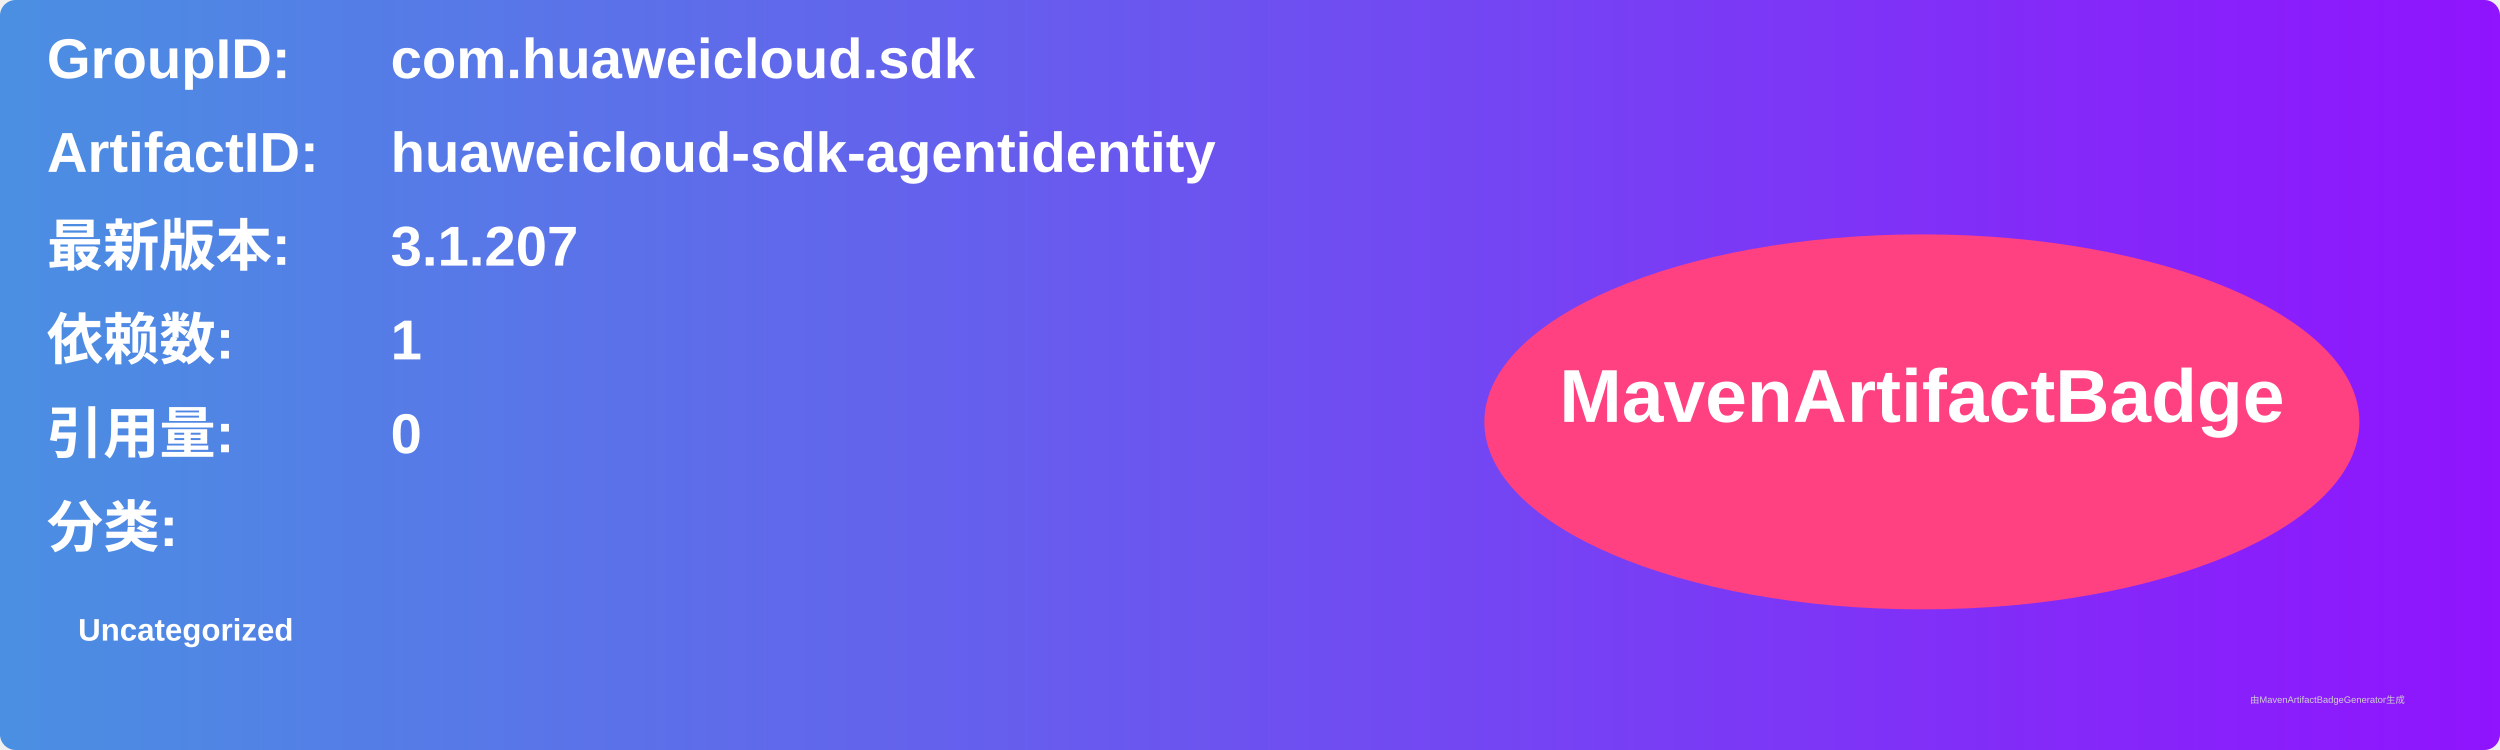
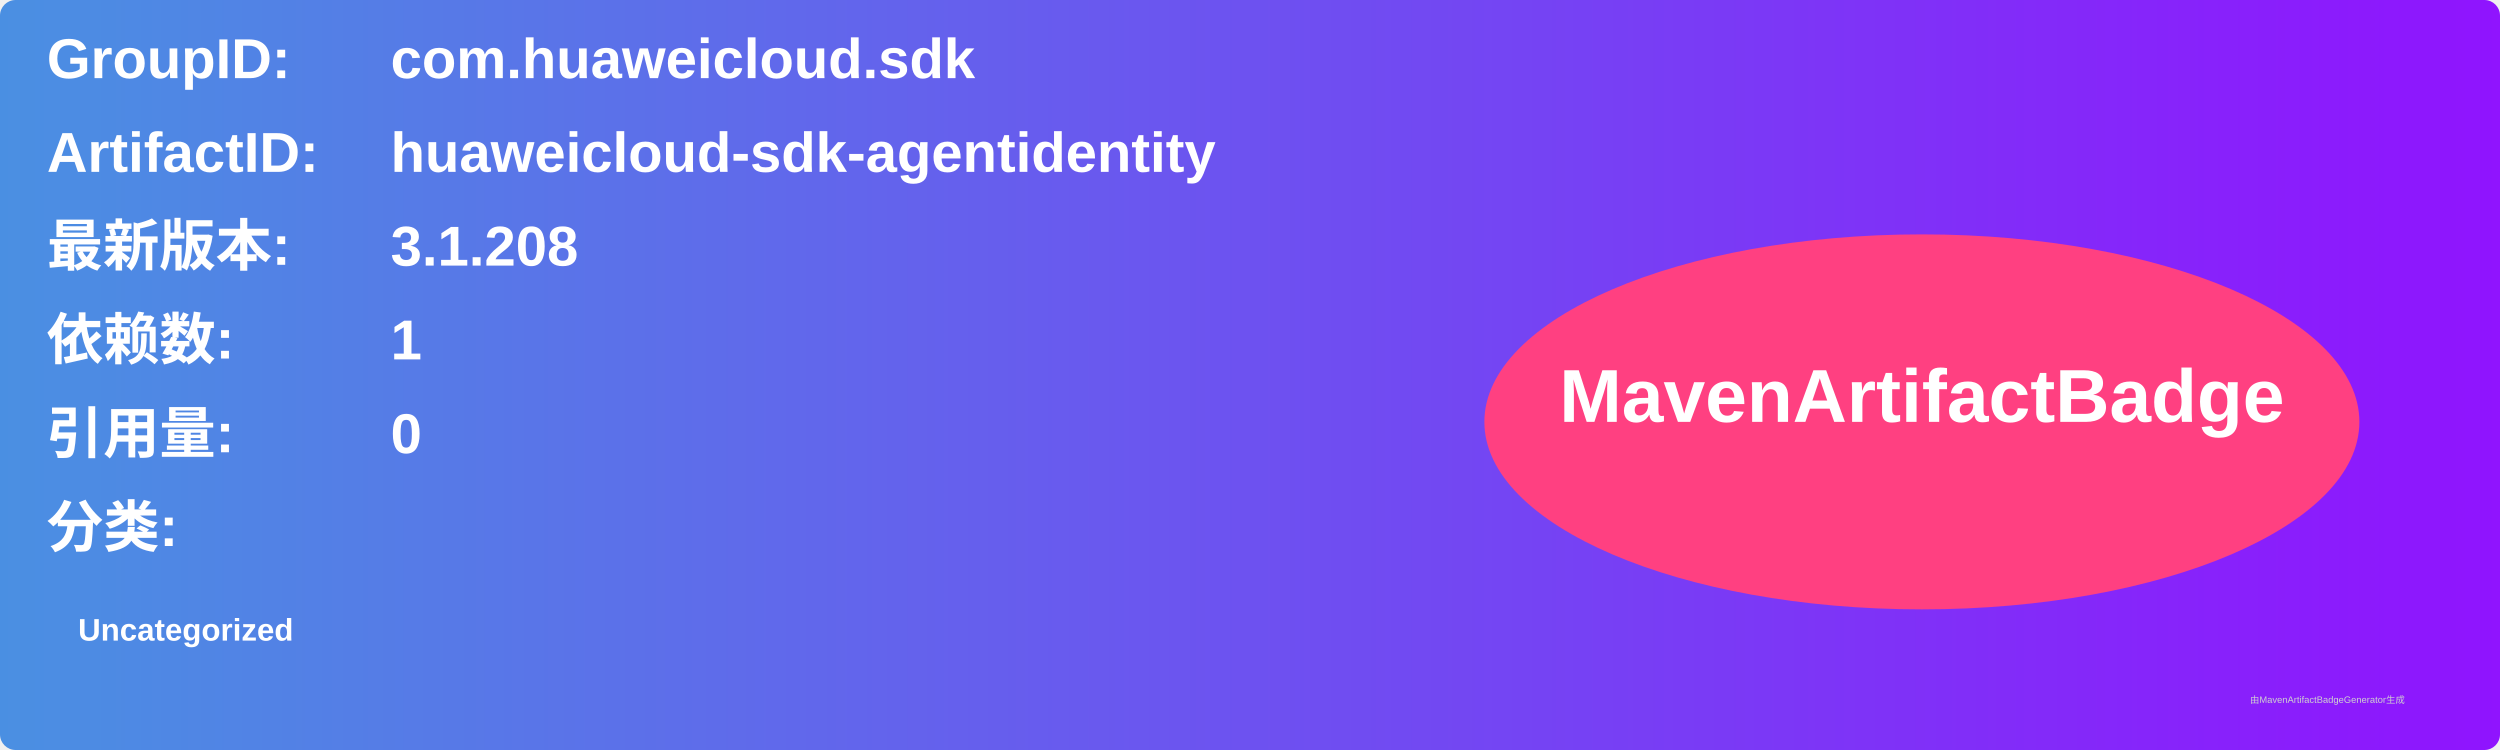
<svg xmlns="http://www.w3.org/2000/svg" width="800" height="240" viewBox="0 0 800 240">
  <linearGradient id="grad" x1="0%" y1="0%" x2="100%" y2="0%">
    <stop offset="0%" stop-color="#4a90e2" />
    <stop offset="100%" stop-color="#9013fe" />
  </linearGradient>
  <rect width="100%" height="100%" rx="5" ry="5" fill="url(#grad)" />
  <g transform="translate(15, 15)">
    <text x="0" y="10" font-family="Arial" font-size="18" fill="white" font-weight="bold" width="260">GroupID:</text>
    <text x="110" y="10" font-family="Arial" font-size="18" fill="white" font-weight="bold" width="460">com.huaweicloud.sdk</text>
    <text x="0" y="40" font-family="Arial" font-size="18" fill="white" font-weight="bold" width="260">ArtifactID:</text>
    <text x="110" y="40" font-family="Arial" font-size="18" fill="white" font-weight="bold" width="460">huaweicloud-sdk-agentidentity</text>
    <text x="0" y="70" font-family="Arial" font-size="18" fill="white" font-weight="bold">最新版本:</text>
    <text x="110" y="70" font-family="Arial" font-size="18" fill="white" font-weight="bold">
-       <tspan font-weight="bold">3.1.207</tspan>
+       <tspan font-weight="bold">3.1.208</tspan>
    </text>
    <text x="0" y="100" font-family="Arial" font-size="18" fill="white" font-weight="bold">依赖数: </text>
    <text x="110" y="100" font-family="Arial" font-size="18" fill="white">
      <tspan font-weight="bold">1</tspan>
    </text>
    <text x="0" y="130" font-family="Arial" font-size="18" fill="white" font-weight="bold">引用量: </text>
    <text x="110" y="130" font-family="Arial" font-size="18" fill="white">
      <tspan font-weight="bold">0</tspan>
    </text>
    <text x="0" y="160" font-family="Arial" font-size="18" fill="white" font-weight="bold">分类:</text>
    <text x="10" y="190" font-family="Arial" font-size="10" fill="white">
      <tspan font-weight="bold">Uncategorized</tspan>
    </text>
    <ellipse cx="600" cy="120" rx="140" ry="60" fill="#ff4081" />
    <text x="600" y="120" text-anchor="middle" font-family="Arial" font-size="24" fill="white" font-weight="bold">MavenArtifactBadge</text>
  </g>
  <text x="720" y="225" font-family="Arial" font-size="3" fill="#d0d0d0">由MavenArtifactBadgeGenerator生成</text>
</svg>
